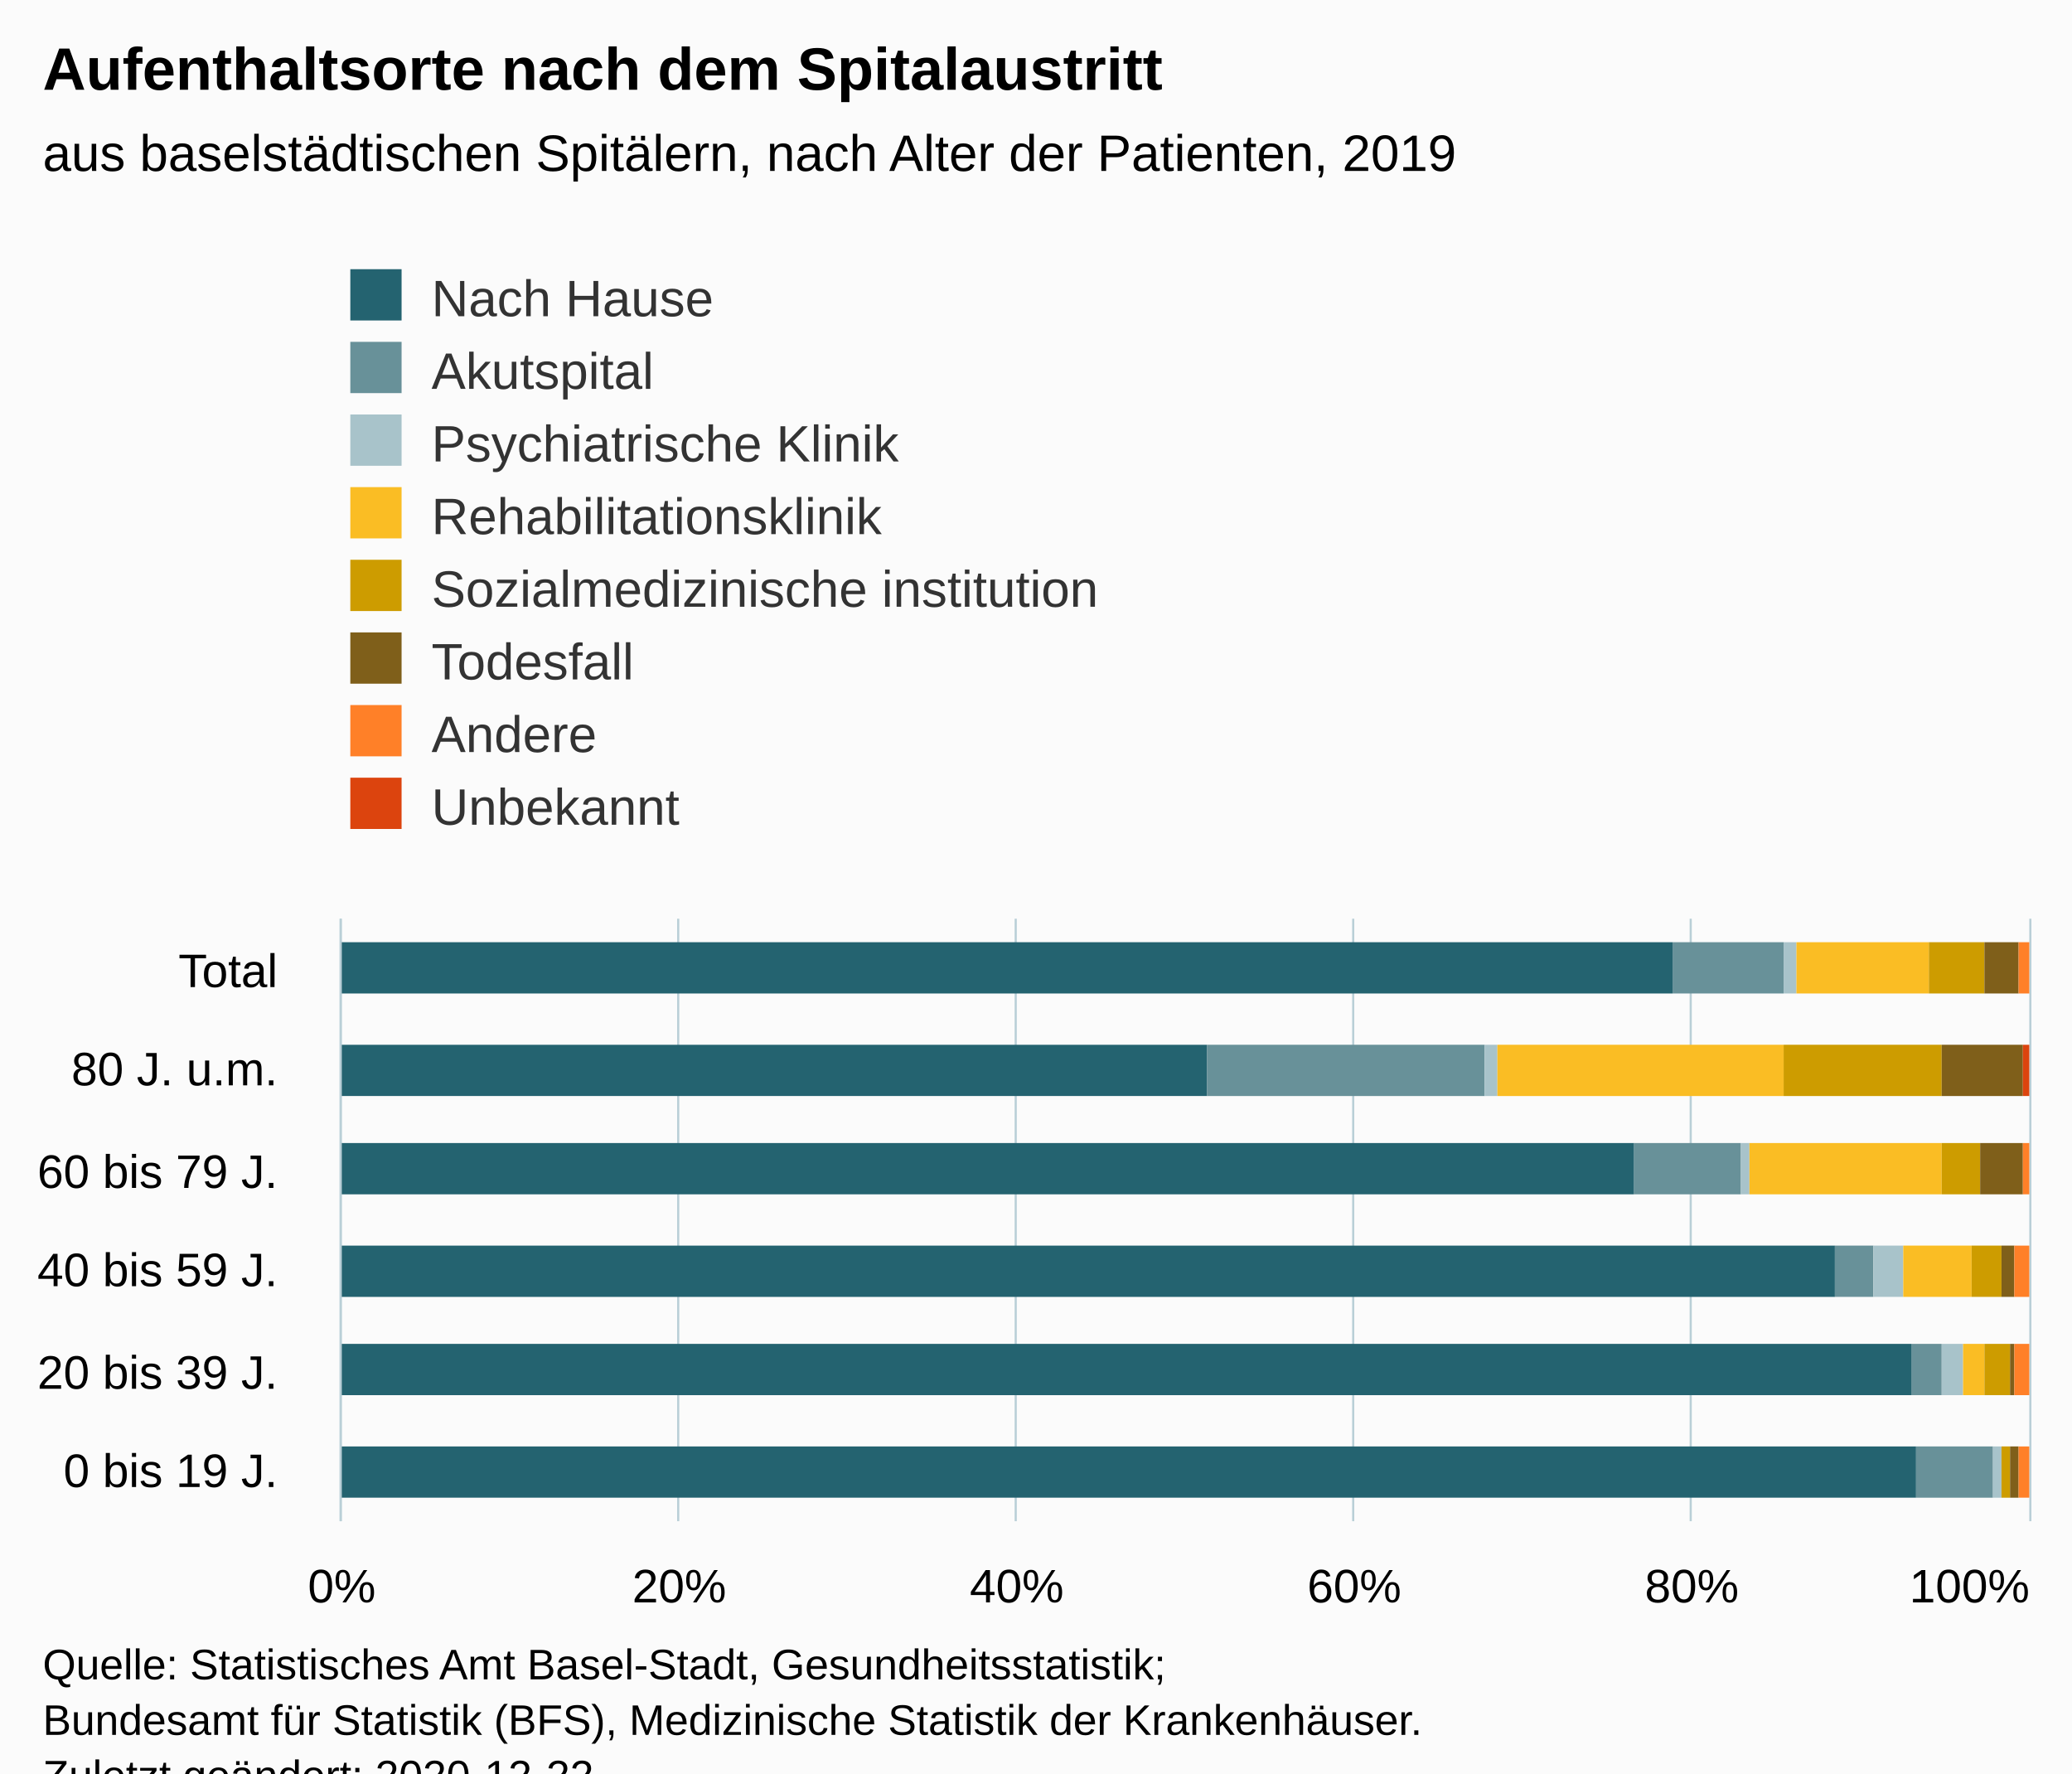
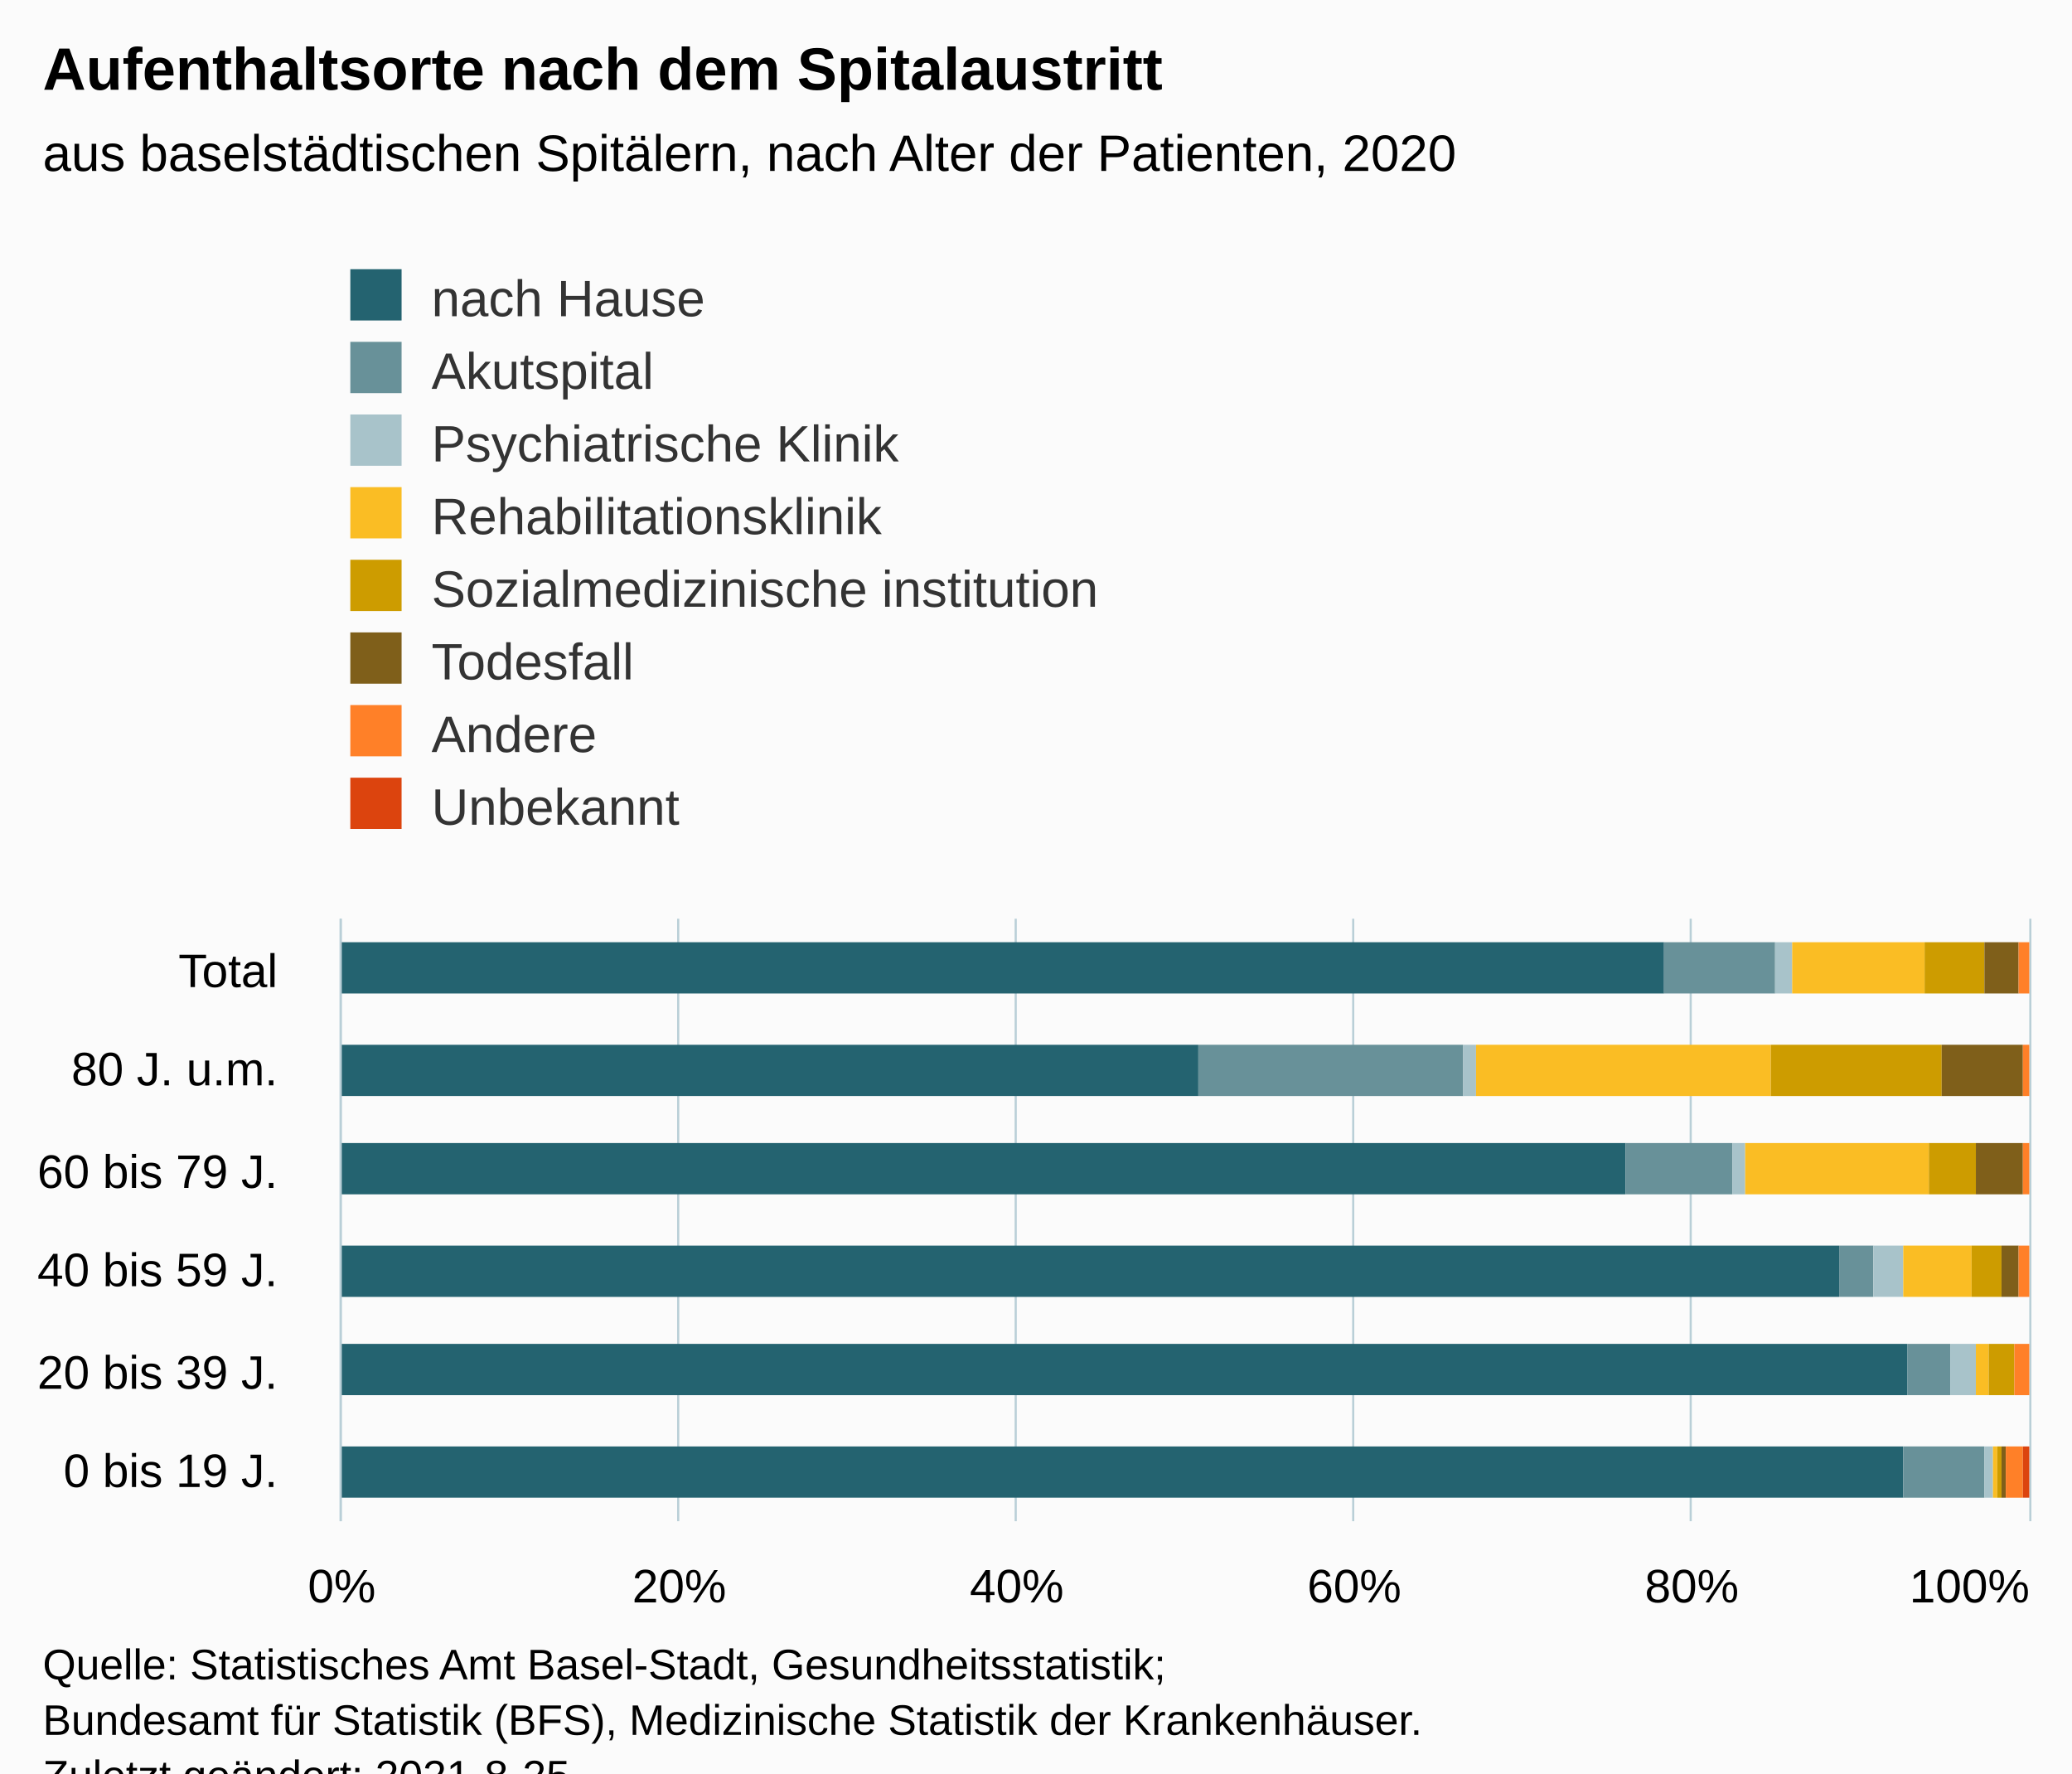
<svg xmlns="http://www.w3.org/2000/svg" version="1.1" class="highcharts-root" style="font-family:Arial;font-size:12px;" viewBox="0 0 485 415">
  <defs>
-     <clipPath id="highcharts-ecn9pp6-54-">
+     <clipPath id="highcharts-06cojqg-55-">
      <rect x="0" y="0" width="141" height="395" fill="none" />
    </clipPath>
-     <clipPath id="highcharts-ecn9pp6-61-">
+     <clipPath id="highcharts-06cojqg-62-">
      <rect x="0" y="0" width="141" height="395" fill="none" />
+     </clipPath>
+     <clipPath id="highcharts-06cojqg-105-">
+       <rect x="80" y="215" width="395" height="141" fill="none" />
    </clipPath>
  </defs>
  <rect fill="#fbfbfb" class="highcharts-background" x="0" y="0" width="485" height="428" rx="0" ry="0" />
  <rect fill="none" class="highcharts-plot-background" x="80" y="215" width="395" height="141" />
  <g class="highcharts-pane-group" data-z-index="0" />
  <g class="highcharts-grid highcharts-xaxis-grid" data-z-index="1">
    <path fill="none" data-z-index="1" class="highcharts-grid-line" d="M 80 333.5 L 475 333.5" opacity="1" />
    <path fill="none" data-z-index="1" class="highcharts-grid-line" d="M 80 309.5 L 475 309.5" opacity="1" />
    <path fill="none" data-z-index="1" class="highcharts-grid-line" d="M 80 286.5 L 475 286.5" opacity="1" />
    <path fill="none" data-z-index="1" class="highcharts-grid-line" d="M 80 262.5 L 475 262.5" opacity="1" />
    <path fill="none" data-z-index="1" class="highcharts-grid-line" d="M 80 239.5 L 475 239.5" opacity="1" />
    <path fill="none" data-z-index="1" class="highcharts-grid-line" d="M 80 215.5 L 475 215.5" opacity="1" />
    <path fill="none" data-z-index="1" class="highcharts-grid-line" d="M 80 356.5 L 475 356.5" opacity="1" />
  </g>
  <g class="highcharts-grid highcharts-yaxis-grid" data-z-index="1">
    <path fill="none" stroke="#B9CFD7" stroke-width="0.5" data-z-index="1" class="highcharts-grid-line" d="M 79.75 215 L 79.75 356" opacity="1" />
    <path fill="none" stroke="#B9CFD7" stroke-width="0.5" data-z-index="1" class="highcharts-grid-line" d="M 158.75 215 L 158.75 356" opacity="1" />
    <path fill="none" stroke="#B9CFD7" stroke-width="0.5" data-z-index="1" class="highcharts-grid-line" d="M 237.75 215 L 237.75 356" opacity="1" />
    <path fill="none" stroke="#B9CFD7" stroke-width="0.5" data-z-index="1" class="highcharts-grid-line" d="M 316.75 215 L 316.75 356" opacity="1" />
    <path fill="none" stroke="#B9CFD7" stroke-width="0.5" data-z-index="1" class="highcharts-grid-line" d="M 395.75 215 L 395.75 356" opacity="1" />
    <path fill="none" stroke="#B9CFD7" stroke-width="0.5" data-z-index="1" class="highcharts-grid-line" d="M 475.25 215 L 475.25 356" opacity="1" />
  </g>
  <rect fill="none" class="highcharts-plot-border" data-z-index="1" x="80" y="215" width="395" height="141" />
  <g class="highcharts-axis highcharts-xaxis" data-z-index="2">
    <path fill="none" class="highcharts-axis-line" stroke="#B9CFD7" stroke-width="0.5" data-z-index="7" d="M 79.75 215 L 79.75 356" />
  </g>
  <g class="highcharts-axis highcharts-yaxis" data-z-index="2">
    <path fill="none" class="highcharts-axis-line" data-z-index="7" d="M 80 356 L 475 356" />
  </g>
  <g class="highcharts-series-group" data-z-index="3">
-     <g class="highcharts-series highcharts-series-0 highcharts-column-series" data-z-index="0.1" opacity="1" transform="translate(475,356) rotate(90) scale(-1,1) scale(1 1)" clip-path="url(#highcharts-ecn9pp6-61-)">
-       <rect x="5.5" y="26.5" width="12" height="369" fill="#246370" stroke="#ffffff" stroke-width="1e-7" opacity="1" class="highcharts-point" />
-       <rect x="29.5" y="27.5" width="12" height="368" fill="#246370" stroke="#ffffff" stroke-width="1e-7" opacity="1" class="highcharts-point" />
-       <rect x="52.5" y="45.5" width="12" height="350" fill="#246370" stroke="#ffffff" stroke-width="1e-7" opacity="1" class="highcharts-point" />
-       <rect x="76.5" y="92.5" width="12" height="303" fill="#246370" stroke="#ffffff" stroke-width="1e-7" opacity="1" class="highcharts-point" />
-       <rect x="99.5" y="192.5" width="12" height="203" fill="#246370" stroke="#ffffff" stroke-width="1e-7" opacity="1" class="highcharts-point" />
-       <rect x="123.5" y="83.5" width="12" height="312" fill="#246370" stroke="#ffffff" stroke-width="1e-7" opacity="1" class="highcharts-point" />
+     <g class="highcharts-series highcharts-series-0 highcharts-column-series" data-z-index="0.1" opacity="1" transform="translate(475,356) rotate(90) scale(-1,1) scale(1 1)" clip-path="url(#highcharts-06cojqg-62-)">
+       <rect x="5.5" y="29.5" width="12" height="366" fill="#246370" stroke="#ffffff" stroke-width="1e-7" opacity="1" class="highcharts-point" />
+       <rect x="29.5" y="28.5" width="12" height="367" fill="#246370" stroke="#ffffff" stroke-width="1e-7" opacity="1" class="highcharts-point" />
+       <rect x="52.5" y="44.5" width="12" height="351" fill="#246370" stroke="#ffffff" stroke-width="1e-7" opacity="1" class="highcharts-point" />
+       <rect x="76.5" y="94.5" width="12" height="301" fill="#246370" stroke="#ffffff" stroke-width="1e-7" opacity="1" class="highcharts-point" />
+       <rect x="99.5" y="194.5" width="12" height="201" fill="#246370" stroke="#ffffff" stroke-width="1e-7" opacity="1" class="highcharts-point" />
+       <rect x="123.5" y="85.5" width="12" height="310" fill="#246370" stroke="#ffffff" stroke-width="1e-7" opacity="1" class="highcharts-point" />
    </g>
    <g class="highcharts-markers highcharts-series-0 highcharts-column-series" data-z-index="0.1" opacity="1" transform="translate(475,356) rotate(90) scale(-1,1) scale(1 1)" clip-path="none" />
-     <g class="highcharts-series highcharts-series-1 highcharts-column-series" data-z-index="0.1" opacity="1" transform="translate(475,356) rotate(90) scale(-1,1) scale(1 1)" clip-path="url(#highcharts-ecn9pp6-61-)">
-       <rect x="5.5" y="8.5" width="12" height="18" fill="#689199" stroke="#ffffff" stroke-width="1e-7" opacity="1" class="highcharts-point" />
-       <rect x="29.5" y="20.5" width="12" height="7" fill="#689199" stroke="#ffffff" stroke-width="1e-7" opacity="1" class="highcharts-point" />
-       <rect x="52.5" y="36.5" width="12" height="9" fill="#689199" stroke="#ffffff" stroke-width="1e-7" opacity="1" class="highcharts-point" />
-       <rect x="76.5" y="67.5" width="12" height="25" fill="#689199" stroke="#ffffff" stroke-width="1e-7" opacity="1" class="highcharts-point" />
-       <rect x="99.5" y="127.5" width="12" height="65" fill="#689199" stroke="#ffffff" stroke-width="1e-7" opacity="1" class="highcharts-point" />
-       <rect x="123.5" y="57.5" width="12" height="26" fill="#689199" stroke="#ffffff" stroke-width="1e-7" opacity="1" class="highcharts-point" />
+     <g class="highcharts-series highcharts-series-1 highcharts-column-series" data-z-index="0.1" opacity="1" transform="translate(475,356) rotate(90) scale(-1,1) scale(1 1)" clip-path="url(#highcharts-06cojqg-62-)">
+       <rect x="5.5" y="10.5" width="12" height="19" fill="#689199" stroke="#ffffff" stroke-width="1e-7" opacity="1" class="highcharts-point" />
+       <rect x="29.5" y="18.5" width="12" height="10" fill="#689199" stroke="#ffffff" stroke-width="1e-7" opacity="1" class="highcharts-point" />
+       <rect x="52.5" y="36.5" width="12" height="8" fill="#689199" stroke="#ffffff" stroke-width="1e-7" opacity="1" class="highcharts-point" />
+       <rect x="76.5" y="69.5" width="12" height="25" fill="#689199" stroke="#ffffff" stroke-width="1e-7" opacity="1" class="highcharts-point" />
+       <rect x="99.5" y="132.5" width="12" height="62" fill="#689199" stroke="#ffffff" stroke-width="1e-7" opacity="1" class="highcharts-point" />
+       <rect x="123.5" y="59.5" width="12" height="26" fill="#689199" stroke="#ffffff" stroke-width="1e-7" opacity="1" class="highcharts-point" />
    </g>
    <g class="highcharts-markers highcharts-series-1 highcharts-column-series" data-z-index="0.1" opacity="1" transform="translate(475,356) rotate(90) scale(-1,1) scale(1 1)" clip-path="none" />
-     <g class="highcharts-series highcharts-series-2 highcharts-column-series" data-z-index="0.1" opacity="1" transform="translate(475,356) rotate(90) scale(-1,1) scale(1 1)" clip-path="url(#highcharts-ecn9pp6-61-)">
-       <rect x="5.5" y="6.5" width="12" height="2" fill="#A8C3CA" stroke="#ffffff" stroke-width="1e-7" opacity="1" class="highcharts-point" />
-       <rect x="29.5" y="15.5" width="12" height="5" fill="#A8C3CA" stroke="#ffffff" stroke-width="1e-7" opacity="1" class="highcharts-point" />
+     <g class="highcharts-series highcharts-series-2 highcharts-column-series" data-z-index="0.1" opacity="1" transform="translate(475,356) rotate(90) scale(-1,1) scale(1 1)" clip-path="url(#highcharts-06cojqg-62-)">
+       <rect x="5.5" y="8.5" width="12" height="2" fill="#A8C3CA" stroke="#ffffff" stroke-width="1e-7" opacity="1" class="highcharts-point" />
+       <rect x="29.5" y="12.5" width="12" height="6" fill="#A8C3CA" stroke="#ffffff" stroke-width="1e-7" opacity="1" class="highcharts-point" />
      <rect x="52.5" y="29.5" width="12" height="7" fill="#A8C3CA" stroke="#ffffff" stroke-width="1e-7" opacity="1" class="highcharts-point" />
-       <rect x="76.5" y="65.5" width="12" height="2" fill="#A8C3CA" stroke="#ffffff" stroke-width="1e-7" opacity="1" class="highcharts-point" />
-       <rect x="99.5" y="124.5" width="12" height="3" fill="#A8C3CA" stroke="#ffffff" stroke-width="1e-7" opacity="1" class="highcharts-point" />
-       <rect x="123.5" y="54.5" width="12" height="3" fill="#A8C3CA" stroke="#ffffff" stroke-width="1e-7" opacity="1" class="highcharts-point" />
+       <rect x="76.5" y="66.5" width="12" height="3" fill="#A8C3CA" stroke="#ffffff" stroke-width="1e-7" opacity="1" class="highcharts-point" />
+       <rect x="99.5" y="129.5" width="12" height="3" fill="#A8C3CA" stroke="#ffffff" stroke-width="1e-7" opacity="1" class="highcharts-point" />
+       <rect x="123.5" y="55.5" width="12" height="4" fill="#A8C3CA" stroke="#ffffff" stroke-width="1e-7" opacity="1" class="highcharts-point" />
    </g>
    <g class="highcharts-markers highcharts-series-2 highcharts-column-series" data-z-index="0.1" opacity="1" transform="translate(475,356) rotate(90) scale(-1,1) scale(1 1)" clip-path="none" />
-     <g class="highcharts-series highcharts-series-3 highcharts-column-series" data-z-index="0.1" opacity="1" transform="translate(475,356) rotate(90) scale(-1,1) scale(1 1)" clip-path="url(#highcharts-ecn9pp6-61-)">
-       <rect x="5.5" y="6.5" width="12" height="0" fill="#FABD24" stroke="#ffffff" stroke-width="1e-7" opacity="1" class="highcharts-point" />
-       <rect x="29.5" y="10.5" width="12" height="5" fill="#FABD24" stroke="#ffffff" stroke-width="1e-7" opacity="1" class="highcharts-point" />
+     <g class="highcharts-series highcharts-series-3 highcharts-column-series" data-z-index="0.1" opacity="1" transform="translate(475,356) rotate(90) scale(-1,1) scale(1 1)" clip-path="url(#highcharts-06cojqg-62-)">
+       <rect x="5.5" y="7.5" width="12" height="1" fill="#FABD24" stroke="#ffffff" stroke-width="1e-7" opacity="1" class="highcharts-point" />
+       <rect x="29.5" y="9.5" width="12" height="3" fill="#FABD24" stroke="#ffffff" stroke-width="1e-7" opacity="1" class="highcharts-point" />
      <rect x="52.5" y="13.5" width="12" height="16" fill="#FABD24" stroke="#ffffff" stroke-width="1e-7" opacity="1" class="highcharts-point" />
-       <rect x="76.5" y="20.5" width="12" height="45" fill="#FABD24" stroke="#ffffff" stroke-width="1e-7" opacity="1" class="highcharts-point" />
-       <rect x="99.5" y="57.5" width="12" height="67" fill="#FABD24" stroke="#ffffff" stroke-width="1e-7" opacity="1" class="highcharts-point" />
-       <rect x="123.5" y="23.5" width="12" height="31" fill="#FABD24" stroke="#ffffff" stroke-width="1e-7" opacity="1" class="highcharts-point" />
+       <rect x="76.5" y="23.5" width="12" height="43" fill="#FABD24" stroke="#ffffff" stroke-width="1e-7" opacity="1" class="highcharts-point" />
+       <rect x="99.5" y="60.5" width="12" height="69" fill="#FABD24" stroke="#ffffff" stroke-width="1e-7" opacity="1" class="highcharts-point" />
+       <rect x="123.5" y="24.5" width="12" height="31" fill="#FABD24" stroke="#ffffff" stroke-width="1e-7" opacity="1" class="highcharts-point" />
    </g>
    <g class="highcharts-markers highcharts-series-3 highcharts-column-series" data-z-index="0.1" opacity="1" transform="translate(475,356) rotate(90) scale(-1,1) scale(1 1)" clip-path="none" />
-     <g class="highcharts-series highcharts-series-4 highcharts-column-series" data-z-index="0.1" opacity="1" transform="translate(475,356) rotate(90) scale(-1,1) scale(1 1)" clip-path="url(#highcharts-ecn9pp6-61-)">
-       <rect x="5.5" y="4.5" width="12" height="2" fill="#CD9C00" stroke="#ffffff" stroke-width="1e-7" opacity="1" class="highcharts-point" />
-       <rect x="29.5" y="4.5" width="12" height="6" fill="#CD9C00" stroke="#ffffff" stroke-width="1e-7" opacity="1" class="highcharts-point" />
+     <g class="highcharts-series highcharts-series-4 highcharts-column-series" data-z-index="0.1" opacity="1" transform="translate(475,356) rotate(90) scale(-1,1) scale(1 1)" clip-path="url(#highcharts-06cojqg-62-)">
+       <rect x="5.5" y="6.5" width="12" height="1" fill="#CD9C00" stroke="#ffffff" stroke-width="1e-7" opacity="1" class="highcharts-point" />
+       <rect x="29.5" y="3.5" width="12" height="6" fill="#CD9C00" stroke="#ffffff" stroke-width="1e-7" opacity="1" class="highcharts-point" />
      <rect x="52.5" y="6.5" width="12" height="7" fill="#CD9C00" stroke="#ffffff" stroke-width="1e-7" opacity="1" class="highcharts-point" />
-       <rect x="76.5" y="11.5" width="12" height="9" fill="#CD9C00" stroke="#ffffff" stroke-width="1e-7" opacity="1" class="highcharts-point" />
-       <rect x="99.5" y="20.5" width="12" height="37" fill="#CD9C00" stroke="#ffffff" stroke-width="1e-7" opacity="1" class="highcharts-point" />
-       <rect x="123.5" y="10.5" width="12" height="13" fill="#CD9C00" stroke="#ffffff" stroke-width="1e-7" opacity="1" class="highcharts-point" />
+       <rect x="76.5" y="12.5" width="12" height="11" fill="#CD9C00" stroke="#ffffff" stroke-width="1e-7" opacity="1" class="highcharts-point" />
+       <rect x="99.5" y="20.5" width="12" height="40" fill="#CD9C00" stroke="#ffffff" stroke-width="1e-7" opacity="1" class="highcharts-point" />
+       <rect x="123.5" y="10.5" width="12" height="14" fill="#CD9C00" stroke="#ffffff" stroke-width="1e-7" opacity="1" class="highcharts-point" />
    </g>
    <g class="highcharts-markers highcharts-series-4 highcharts-column-series" data-z-index="0.1" opacity="1" transform="translate(475,356) rotate(90) scale(-1,1) scale(1 1)" clip-path="none" />
-     <g class="highcharts-series highcharts-series-5 highcharts-column-series" data-z-index="0.1" opacity="1" transform="translate(475,356) rotate(90) scale(-1,1) scale(1 1)" clip-path="url(#highcharts-ecn9pp6-61-)">
-       <rect x="5.5" y="2.5" width="12" height="2" fill="#7F5F1A" stroke="#ffffff" stroke-width="1e-7" opacity="1" class="highcharts-point" />
-       <rect x="29.5" y="3.5" width="12" height="1" fill="#7F5F1A" stroke="#ffffff" stroke-width="1e-7" opacity="1" class="highcharts-point" />
-       <rect x="52.5" y="3.5" width="12" height="3" fill="#7F5F1A" stroke="#ffffff" stroke-width="1e-7" opacity="1" class="highcharts-point" />
-       <rect x="76.5" y="1.5" width="12" height="10" fill="#7F5F1A" stroke="#ffffff" stroke-width="1e-7" opacity="1" class="highcharts-point" />
+     <g class="highcharts-series highcharts-series-5 highcharts-column-series" data-z-index="0.1" opacity="1" transform="translate(475,356) rotate(90) scale(-1,1) scale(1 1)" clip-path="url(#highcharts-06cojqg-62-)">
+       <rect x="5.5" y="5.5" width="12" height="1" fill="#7F5F1A" stroke="#ffffff" stroke-width="1e-7" opacity="1" class="highcharts-point" />
+       <rect x="29.5" y="3.5" width="12" height="0" fill="#7F5F1A" stroke="#ffffff" stroke-width="1e-7" opacity="1" class="highcharts-point" />
+       <rect x="52.5" y="2.5" width="12" height="4" fill="#7F5F1A" stroke="#ffffff" stroke-width="1e-7" opacity="1" class="highcharts-point" />
+       <rect x="76.5" y="1.5" width="12" height="11" fill="#7F5F1A" stroke="#ffffff" stroke-width="1e-7" opacity="1" class="highcharts-point" />
      <rect x="99.5" y="1.5" width="12" height="19" fill="#7F5F1A" stroke="#ffffff" stroke-width="1e-7" opacity="1" class="highcharts-point" />
      <rect x="123.5" y="2.5" width="12" height="8" fill="#7F5F1A" stroke="#ffffff" stroke-width="1e-7" opacity="1" class="highcharts-point" />
    </g>
    <g class="highcharts-markers highcharts-series-5 highcharts-column-series" data-z-index="0.1" opacity="1" transform="translate(475,356) rotate(90) scale(-1,1) scale(1 1)" clip-path="none" />
-     <g class="highcharts-series highcharts-series-6 highcharts-column-series" data-z-index="0.1" opacity="1" transform="translate(475,356) rotate(90) scale(-1,1) scale(1 1)" clip-path="url(#highcharts-ecn9pp6-61-)">
-       <rect x="5.5" y="-0.5" width="12" height="3" fill="#FF8028" stroke="#ffffff" stroke-width="1e-7" opacity="1" class="highcharts-point" />
+     <g class="highcharts-series highcharts-series-6 highcharts-column-series" data-z-index="0.1" opacity="1" transform="translate(475,356) rotate(90) scale(-1,1) scale(1 1)" clip-path="url(#highcharts-06cojqg-62-)">
+       <rect x="5.5" y="1.5" width="12" height="4" fill="#FF8028" stroke="#ffffff" stroke-width="1e-7" opacity="1" class="highcharts-point" />
      <rect x="29.5" y="-0.5" width="12" height="4" fill="#FF8028" stroke="#ffffff" stroke-width="1e-7" opacity="1" class="highcharts-point" />
-       <rect x="52.5" y="-0.5" width="12" height="4" fill="#FF8028" stroke="#ffffff" stroke-width="1e-7" opacity="1" class="highcharts-point" />
+       <rect x="52.5" y="-0.5" width="12" height="3" fill="#FF8028" stroke="#ffffff" stroke-width="1e-7" opacity="1" class="highcharts-point" />
      <rect x="76.5" y="-0.5" width="12" height="2" fill="#FF8028" stroke="#ffffff" stroke-width="1e-7" opacity="1" class="highcharts-point" />
-       <rect x="99.5" y="1.5" width="12" height="0" fill="#FF8028" stroke="#ffffff" stroke-width="1e-7" opacity="1" class="highcharts-point" />
+       <rect x="99.5" y="-0.5" width="12" height="2" fill="#FF8028" stroke="#ffffff" stroke-width="1e-7" opacity="1" class="highcharts-point" />
      <rect x="123.5" y="-0.5" width="12" height="3" fill="#FF8028" stroke="#ffffff" stroke-width="1e-7" opacity="1" class="highcharts-point" />
    </g>
    <g class="highcharts-markers highcharts-series-6 highcharts-column-series" data-z-index="0.1" opacity="1" transform="translate(475,356) rotate(90) scale(-1,1) scale(1 1)" clip-path="none" />
-     <g class="highcharts-series highcharts-series-7 highcharts-column-series" data-z-index="0.1" opacity="1" transform="translate(475,356) rotate(90) scale(-1,1) scale(1 1)" clip-path="url(#highcharts-ecn9pp6-61-)">
-       <rect x="5.5" y="0.5" width="12" height="0" fill="#DC440E" stroke="#ffffff" stroke-width="1e-7" opacity="1" class="highcharts-point" />
+     <g class="highcharts-series highcharts-series-7 highcharts-column-series" data-z-index="0.1" opacity="1" transform="translate(475,356) rotate(90) scale(-1,1) scale(1 1)" clip-path="url(#highcharts-06cojqg-62-)">
+       <rect x="5.5" y="-0.5" width="12" height="2" fill="#DC440E" stroke="#ffffff" stroke-width="1e-7" opacity="1" class="highcharts-point" />
      <rect x="29.5" y="0.5" width="12" height="0" fill="#DC440E" stroke="#ffffff" stroke-width="1e-7" opacity="1" class="highcharts-point" />
      <rect x="52.5" y="0.5" width="12" height="0" fill="#DC440E" stroke="#ffffff" stroke-width="1e-7" opacity="1" class="highcharts-point" />
      <rect x="76.5" y="0.5" width="12" height="0" fill="#DC440E" stroke="#ffffff" stroke-width="1e-7" opacity="1" class="highcharts-point" />
-       <rect x="99.5" y="-0.5" width="12" height="2" fill="#DC440E" stroke="#ffffff" stroke-width="1e-7" opacity="1" class="highcharts-point" />
+       <rect x="99.5" y="0.5" width="12" height="0" fill="#DC440E" stroke="#ffffff" stroke-width="1e-7" opacity="1" class="highcharts-point" />
      <rect x="123.5" y="0.5" width="12" height="0" fill="#DC440E" stroke="#ffffff" stroke-width="1e-7" opacity="1" class="highcharts-point" />
    </g>
    <g class="highcharts-markers highcharts-series-7 highcharts-column-series" data-z-index="0.1" opacity="1" transform="translate(475,356) rotate(90) scale(-1,1) scale(1 1)" clip-path="none" />
  </g>
  <text x="10" text-anchor="start" class="highcharts-title" data-z-index="4" style="color:#000000;font-size:14px;font-weight:bold;fill:#000000;" y="21">
    <tspan>Aufenthaltsorte nach dem Spitalaustritt</tspan>
  </text>
  <text x="10" text-anchor="start" class="highcharts-subtitle" data-z-index="4" style="color:#000000;font-size:12px;font-weight:normal;fill:#000000;" y="40">
-     <tspan>aus baselstädtischen Spitälern, nach Alter der Patienten, 2019</tspan>
+     <tspan>aus baselstädtischen Spitälern, nach Alter der Patienten, 2020</tspan>
  </text>
  <text x="10" text-anchor="start" class="highcharts-caption" data-z-index="4" style="color:#666666;fill:#666666;" y="390" />
  <g class="highcharts-legend" data-z-index="7" transform="translate(72,56)">
    <rect fill="none" class="highcharts-legend-box" rx="0" ry="0" x="0" y="0" width="199" height="147" visibility="visible" />
    <g data-z-index="1">
      <g>
        <g class="highcharts-legend-item highcharts-column-series highcharts-color-undefined highcharts-series-0" data-z-index="1" transform="translate(8,3)">
          <text x="21" style="color:#333333;cursor:pointer;font-size:12px;font-weight:normal;fill:#333333;" text-anchor="start" data-z-index="2" y="15">
-             <tspan>Nach Hause</tspan>
+             <tspan>nach Hause</tspan>
          </text>
          <rect x="2" y="4" width="12" height="12" fill="#246370" class="highcharts-point" data-z-index="3" />
        </g>
        <g class="highcharts-legend-item highcharts-column-series highcharts-color-undefined highcharts-series-1" data-z-index="1" transform="translate(8,20)">
          <text x="21" y="15" style="color:#333333;cursor:pointer;font-size:12px;font-weight:normal;fill:#333333;" text-anchor="start" data-z-index="2">
            <tspan>Akutspital</tspan>
          </text>
          <rect x="2" y="4" width="12" height="12" fill="#689199" class="highcharts-point" data-z-index="3" />
        </g>
        <g class="highcharts-legend-item highcharts-column-series highcharts-color-undefined highcharts-series-2" data-z-index="1" transform="translate(8,37)">
          <text x="21" y="15" style="color:#333333;cursor:pointer;font-size:12px;font-weight:normal;fill:#333333;" text-anchor="start" data-z-index="2">
            <tspan>Psychiatrische Klinik</tspan>
          </text>
          <rect x="2" y="4" width="12" height="12" fill="#A8C3CA" class="highcharts-point" data-z-index="3" />
        </g>
        <g class="highcharts-legend-item highcharts-column-series highcharts-color-undefined highcharts-series-3" data-z-index="1" transform="translate(8,54)">
          <text x="21" y="15" style="color:#333333;cursor:pointer;font-size:12px;font-weight:normal;fill:#333333;" text-anchor="start" data-z-index="2">
            <tspan>Rehabilitationsklinik</tspan>
          </text>
          <rect x="2" y="4" width="12" height="12" fill="#FABD24" class="highcharts-point" data-z-index="3" />
        </g>
        <g class="highcharts-legend-item highcharts-column-series highcharts-color-undefined highcharts-series-4" data-z-index="1" transform="translate(8,71)">
          <text x="21" y="15" style="color:#333333;cursor:pointer;font-size:12px;font-weight:normal;fill:#333333;" text-anchor="start" data-z-index="2">
            <tspan>Sozialmedizinische institution</tspan>
          </text>
          <rect x="2" y="4" width="12" height="12" fill="#CD9C00" class="highcharts-point" data-z-index="3" />
        </g>
        <g class="highcharts-legend-item highcharts-column-series highcharts-color-undefined highcharts-series-5" data-z-index="1" transform="translate(8,88)">
          <text x="21" y="15" style="color:#333333;cursor:pointer;font-size:12px;font-weight:normal;fill:#333333;" text-anchor="start" data-z-index="2">
            <tspan>Todesfall</tspan>
          </text>
          <rect x="2" y="4" width="12" height="12" fill="#7F5F1A" class="highcharts-point" data-z-index="3" />
        </g>
        <g class="highcharts-legend-item highcharts-column-series highcharts-color-undefined highcharts-series-6" data-z-index="1" transform="translate(8,105)">
          <text x="21" y="15" style="color:#333333;cursor:pointer;font-size:12px;font-weight:normal;fill:#333333;" text-anchor="start" data-z-index="2">
            <tspan>Andere</tspan>
          </text>
          <rect x="2" y="4" width="12" height="12" fill="#FF8028" class="highcharts-point" data-z-index="3" />
        </g>
        <g class="highcharts-legend-item highcharts-column-series highcharts-color-undefined highcharts-series-7" data-z-index="1" transform="translate(8,122)">
          <text x="21" y="15" style="color:#333333;cursor:pointer;font-size:12px;font-weight:normal;fill:#333333;" text-anchor="start" data-z-index="2">
            <tspan>Unbekannt</tspan>
          </text>
          <rect x="2" y="4" width="12" height="12" fill="#DC440E" class="highcharts-point" data-z-index="3" />
        </g>
      </g>
    </g>
  </g>
  <g class="highcharts-axis-labels highcharts-xaxis-labels" data-z-index="7">
    <text x="65" style="color:#000000;cursor:default;font-size:11px;fill:#000000;" text-anchor="end" transform="translate(0,0)" y="348" opacity="1">
      <tspan>0 bis 19 J.</tspan>
    </text>
    <text x="65" style="color:#000000;cursor:default;font-size:11px;fill:#000000;" text-anchor="end" transform="translate(0,0)" y="325" opacity="1">
      <tspan>20 bis 39 J.</tspan>
    </text>
    <text x="65" style="color:#000000;cursor:default;font-size:11px;fill:#000000;" text-anchor="end" transform="translate(0,0)" y="301" opacity="1">
      <tspan>40 bis 59 J.</tspan>
    </text>
    <text x="65" style="color:#000000;cursor:default;font-size:11px;fill:#000000;" text-anchor="end" transform="translate(0,0)" y="278" opacity="1">
      <tspan>60 bis 79 J.</tspan>
    </text>
    <text x="65" style="color:#000000;cursor:default;font-size:11px;fill:#000000;" text-anchor="end" transform="translate(0,0)" y="254" opacity="1">
      <tspan>80 J. u.m.</tspan>
    </text>
    <text x="65" style="color:#000000;cursor:default;font-size:11px;fill:#000000;" text-anchor="end" transform="translate(0,0)" y="231" opacity="1">Total</text>
  </g>
  <g class="highcharts-axis-labels highcharts-yaxis-labels" data-z-index="7">
    <text x="80" style="color:#000000;cursor:default;font-size:11px;fill:#000000;" text-anchor="middle" transform="translate(0,0)" y="375" opacity="1">0%</text>
    <text x="159" style="color:#000000;cursor:default;font-size:11px;fill:#000000;" text-anchor="middle" transform="translate(0,0)" y="375" opacity="1">20%</text>
    <text x="238" style="color:#000000;cursor:default;font-size:11px;fill:#000000;" text-anchor="middle" transform="translate(0,0)" y="375" opacity="1">40%</text>
    <text x="317" style="color:#000000;cursor:default;font-size:11px;fill:#000000;" text-anchor="middle" transform="translate(0,0)" y="375" opacity="1">60%</text>
    <text x="396" style="color:#000000;cursor:default;font-size:11px;fill:#000000;" text-anchor="middle" transform="translate(0,0)" y="375" opacity="1">80%</text>
    <text x="461" style="color:#000000;cursor:default;font-size:11px;fill:#000000;" text-anchor="middle" transform="translate(0,0)" y="375" opacity="1">100%</text>
  </g>
  <text x="10" class="highcharts-credits" text-anchor="start" data-z-index="8" style="cursor:default;color:#000000;font-size:10px;fill:#000000;" y="393">
    <tspan>Quelle: Statistisches Amt Basel-Stadt, Gesundheitsstatistik;</tspan>
    <tspan x="10" dy="13">Bundesamt für Statistik (BFS), Medizinische Statistik der Krankenhäuser.</tspan>
-     <tspan x="10" dy="13">Zuletzt geändert: 2020-12-22</tspan>
+     <tspan x="10" dy="13">Zuletzt geändert: 2021-8-25</tspan>
  </text>
+   <g class="highcharts-control-points" data-z-index="99" clip-path="url(#highcharts-06cojqg-105-)" />
</svg>
